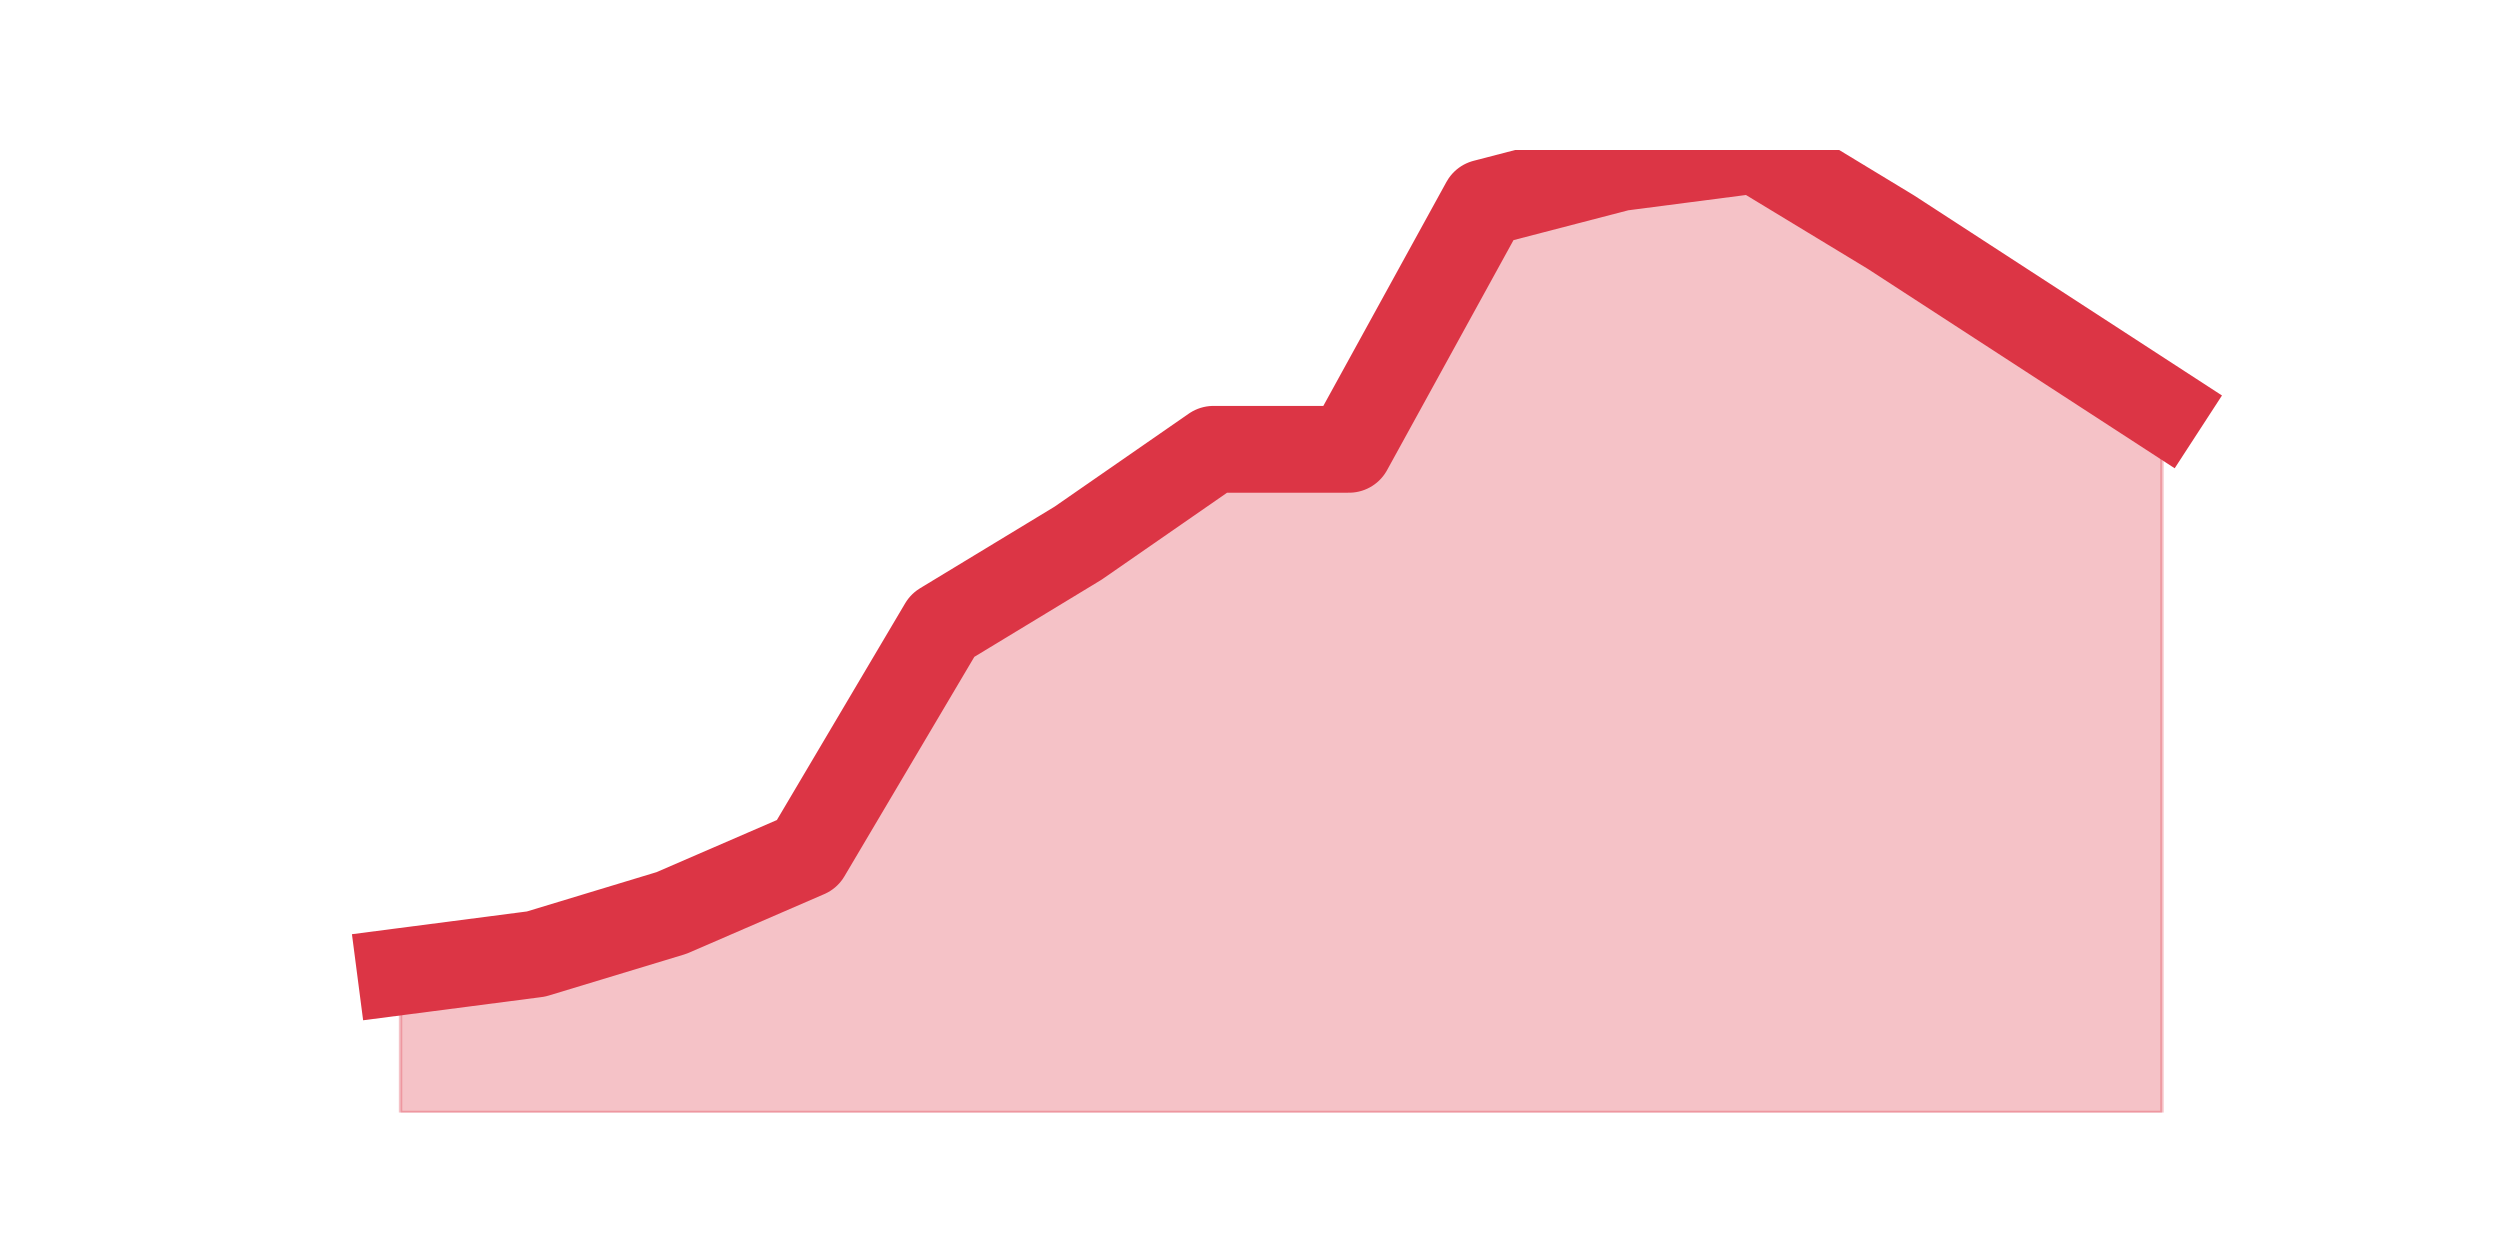
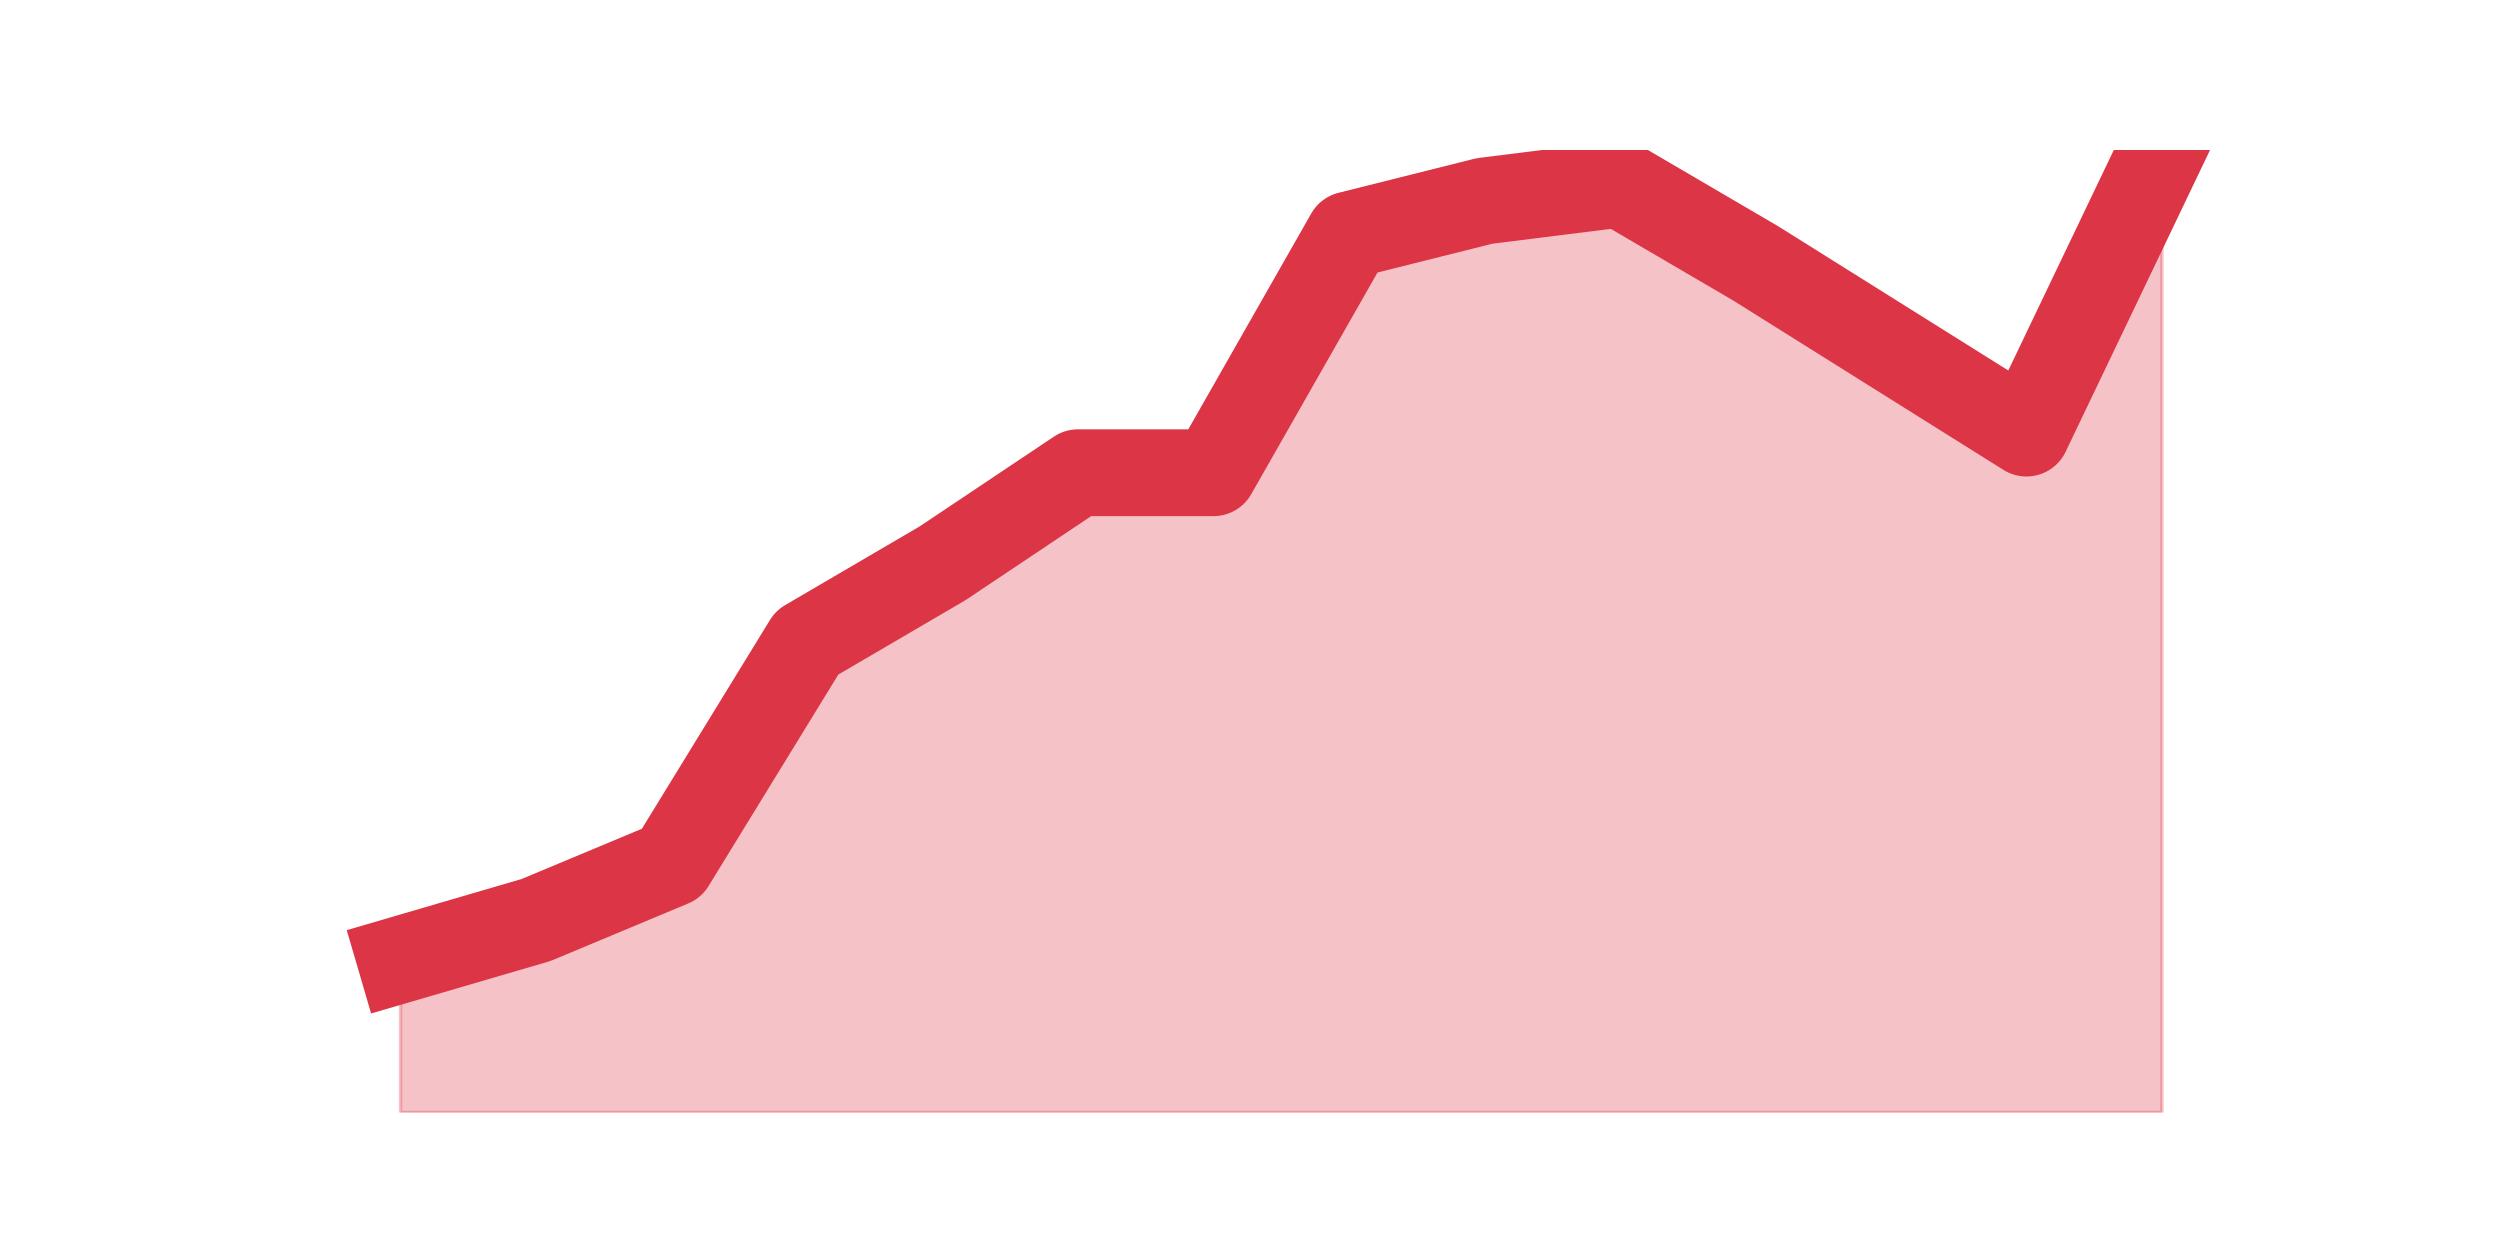
<svg xmlns="http://www.w3.org/2000/svg" xmlns:xlink="http://www.w3.org/1999/xlink" height="360pt" version="1.1" viewBox="0 0 720 360" width="720pt">
  <defs>
    <style type="text/css">*{stroke-linecap:butt;stroke-linejoin:round;}</style>
  </defs>
  <g id="figure_1">
    <g id="patch_1">
      <path d="M 0 360  L 720 360  L 720 0  L 0 0  z " style="fill:none;" />
    </g>
    <g id="axes_1">
      <g id="matplotlib.axis_1" />
      <g id="matplotlib.axis_2" />
      <g id="PolyCollection_1">
        <defs>
-           <path d="M 115.364 -80.166  L 115.364 -39.6  L 154.385 -39.6  L 193.406 -39.6  L 232.427 -39.6  L 271.448 -39.6  L 310.469 -39.6  L 349.49 -39.6  L 388.51 -39.6  L 427.531 -39.6  L 466.552 -39.6  L 505.573 -39.6  L 544.594 -39.6  L 583.615 -39.6  L 622.636 -39.6  L 622.636 -242.429  L 622.636 -242.429  L 583.615 -267.783  L 544.594 -293.137  L 505.573 -316.8  L 466.552 -311.729  L 427.531 -301.588  L 388.51 -230.598  L 349.49 -230.598  L 310.469 -203.554  L 271.448 -179.89  L 232.427 -113.971  L 193.406 -97.068  L 154.385 -85.237  L 115.364 -80.166  z " id="mbecf80a027" style="stroke:#dc3545;stroke-opacity:0.3;" />
+           <path d="M 115.364 -83.626  L 115.364 -39.6  L 154.385 -39.6  L 193.406 -39.6  L 232.427 -39.6  L 271.448 -39.6  L 310.469 -39.6  L 349.49 -39.6  L 388.51 -39.6  L 427.531 -39.6  L 466.552 -39.6  L 505.573 -39.6  L 544.594 -39.6  L 583.615 -39.6  L 622.636 -39.6  L 622.636 -316.8  L 622.636 -316.8  L 583.615 -235.271  L 544.594 -259.729  L 505.573 -284.188  L 466.552 -307.016  L 427.531 -302.125  L 388.51 -292.341  L 349.49 -223.856  L 310.469 -223.856  L 271.448 -197.767  L 232.427 -174.939  L 193.406 -111.346  L 154.385 -95.04  L 115.364 -83.626  z " id="me7ac83394f" style="stroke:#dc3545;stroke-opacity:0.3;" />
        </defs>
-         <g clip-path="url(#p754215fac5)">
-           <use style="fill:#dc3545;fill-opacity:0.3;stroke:#dc3545;stroke-opacity:0.3;" x="0" xlink:href="#mbecf80a027" y="360" />
+         <g clip-path="url(#p47d26809fe)">
+           <use style="fill:#dc3545;fill-opacity:0.3;stroke:#dc3545;stroke-opacity:0.3;" x="0" xlink:href="#me7ac83394f" y="360" />
        </g>
      </g>
      <g id="line2d_1">
-         <path clip-path="url(#p754215fac5)" d="M 115.364 279.834  L 154.385 274.763  L 193.406 262.932  L 232.427 246.029  L 271.448 180.11  L 310.469 156.446  L 349.49 129.402  L 388.51 129.402  L 427.531 58.412  L 466.552 48.271  L 505.573 43.2  L 544.594 66.863  L 583.615 92.217  L 622.636 117.571  " style="fill:none;stroke:#dc3545;stroke-linecap:square;stroke-width:25;" />
+         <path clip-path="url(#p47d26809fe)" d="M 115.364 276.374  L 154.385 264.96  L 193.406 248.654  L 232.427 185.061  L 271.448 162.233  L 310.469 136.144  L 349.49 136.144  L 388.51 67.659  L 427.531 57.875  L 466.552 52.984  L 505.573 75.812  L 544.594 100.271  L 583.615 124.729  L 622.636 43.2  " style="fill:none;stroke:#dc3545;stroke-linecap:square;stroke-width:25;" />
      </g>
    </g>
  </g>
  <defs>
-     <clipPath id="p754215fac5">
+     <clipPath id="p47d26809fe">
      <rect height="277.2" width="558" x="90" y="43.2" />
    </clipPath>
  </defs>
</svg>
